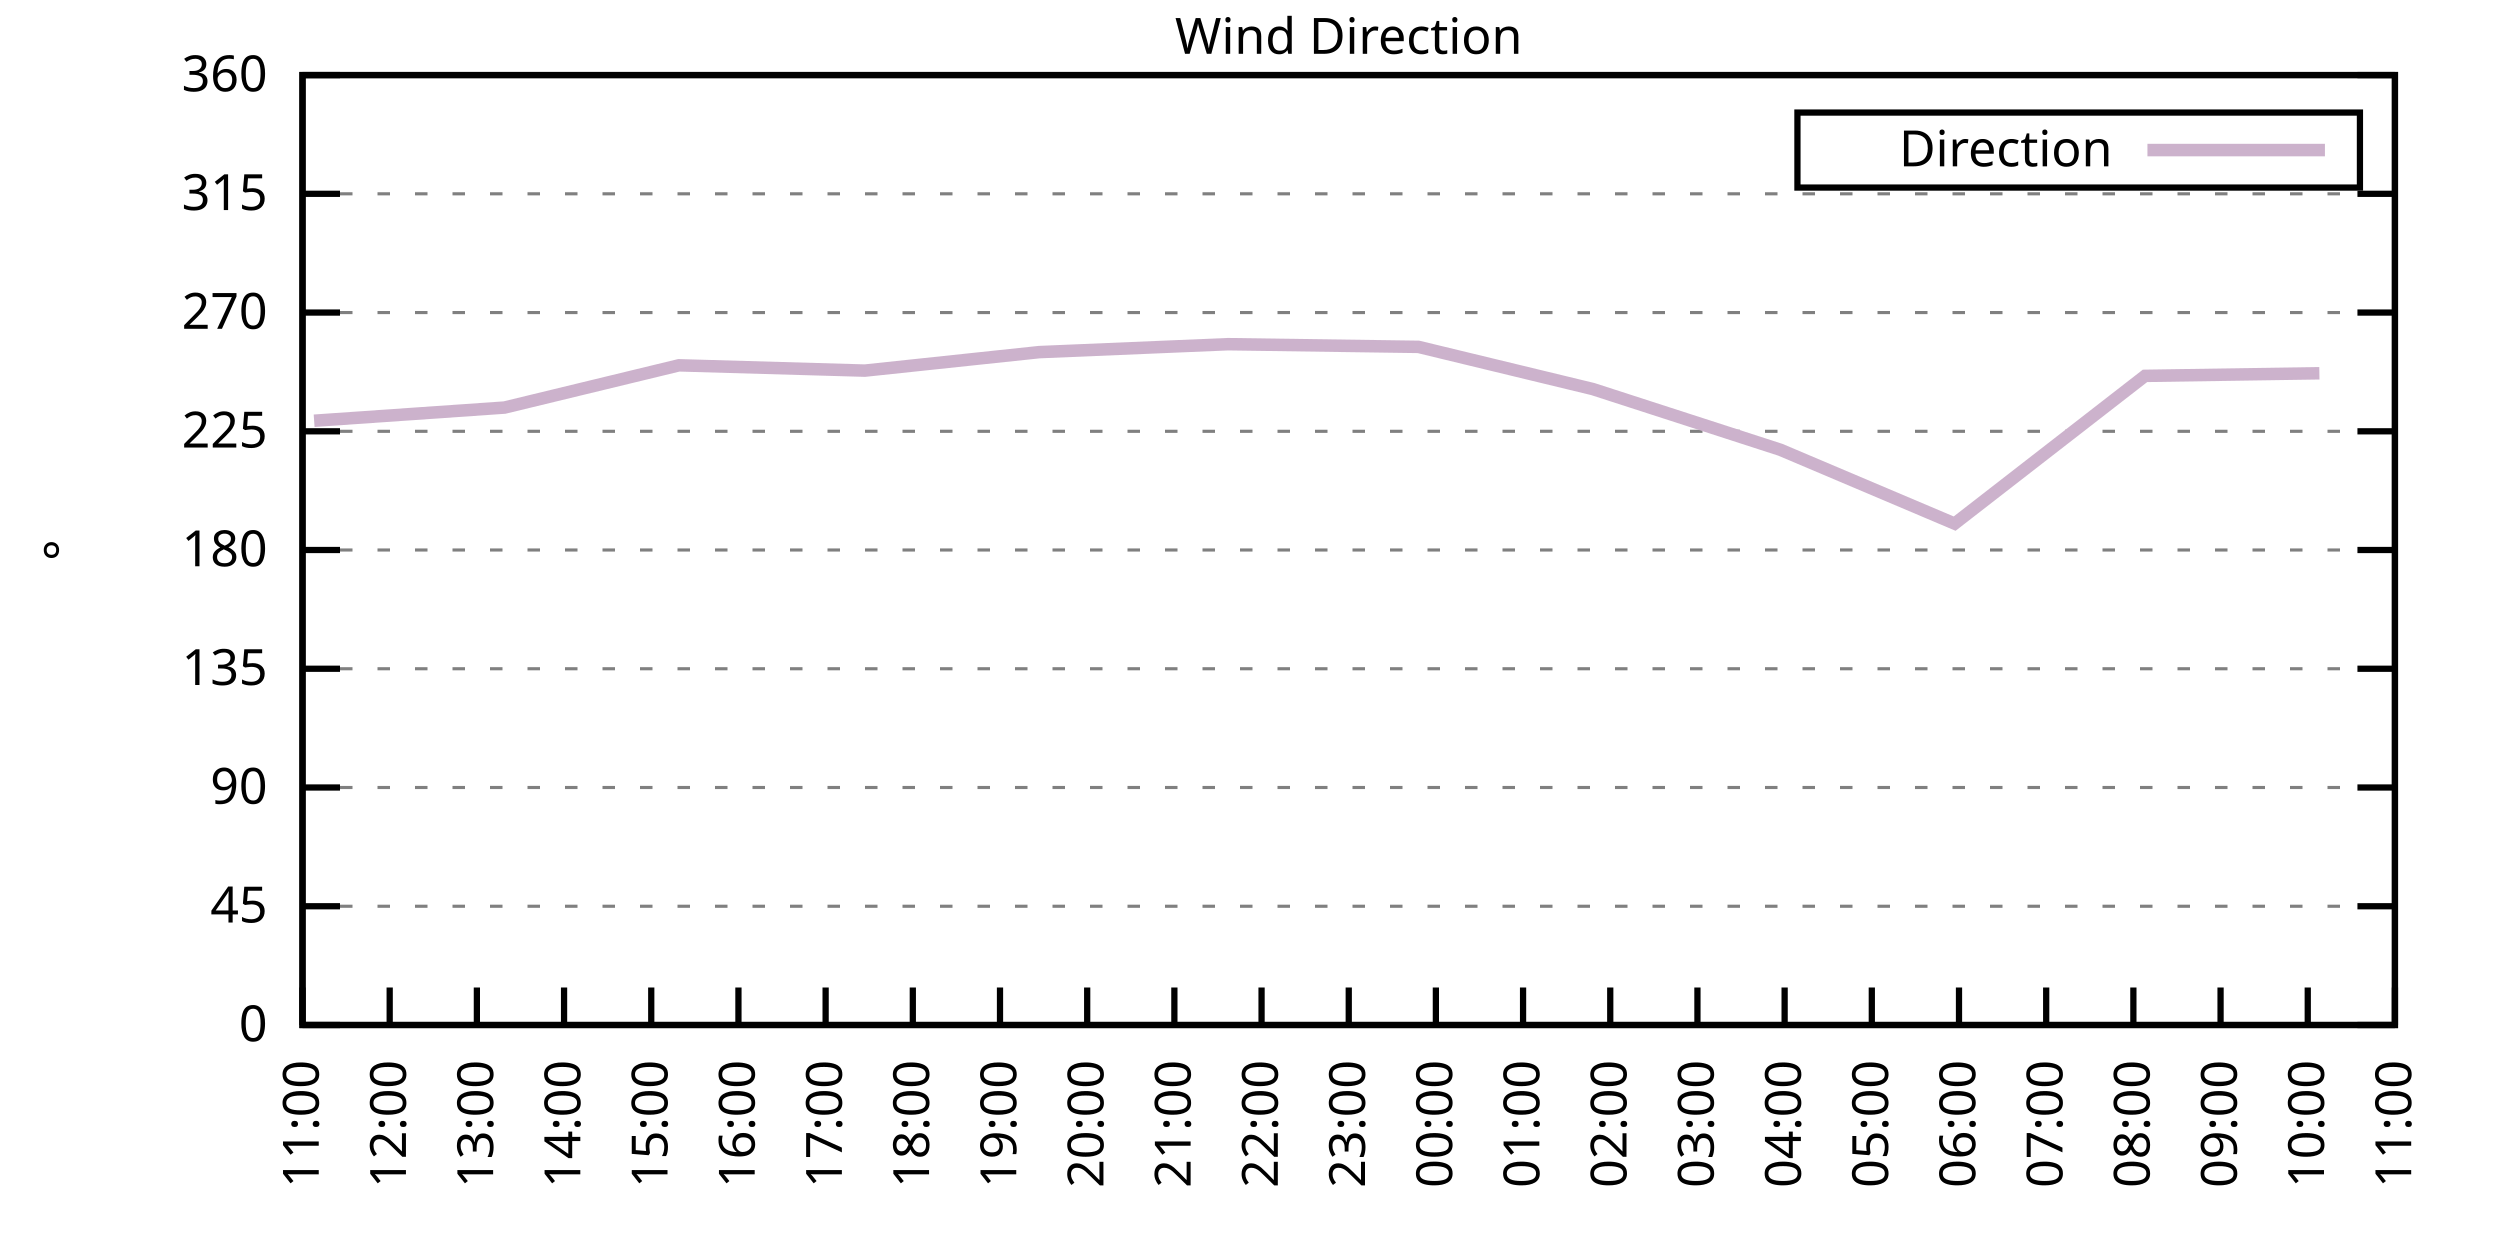
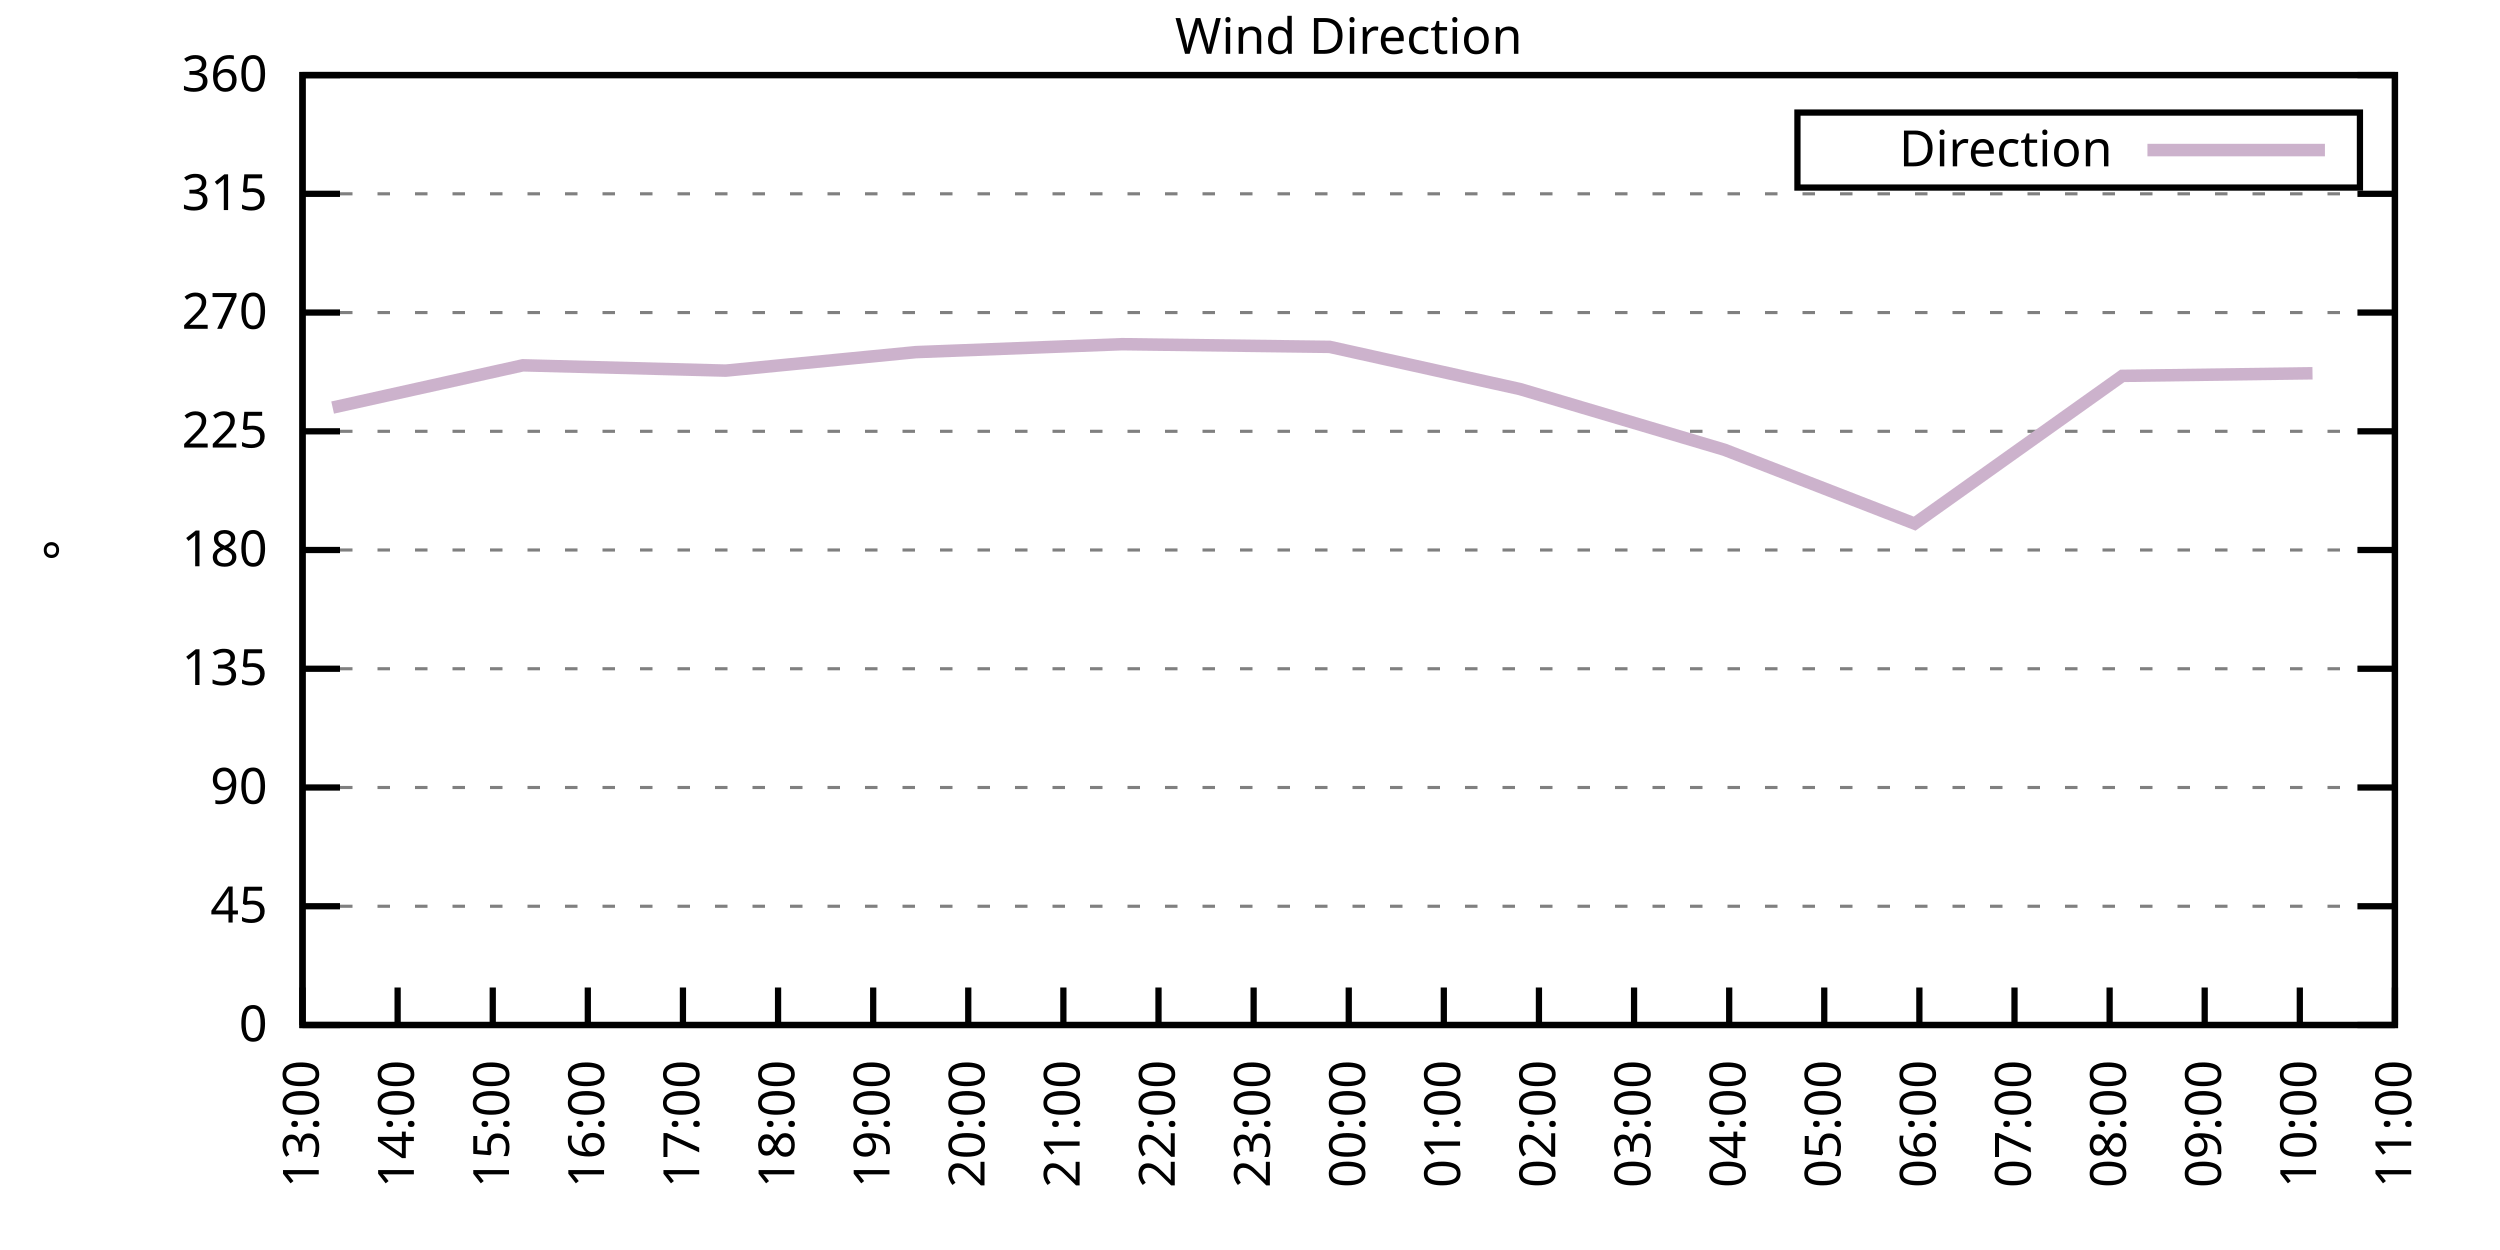
<svg xmlns="http://www.w3.org/2000/svg" xmlns:xlink="http://www.w3.org/1999/xlink" width="400" height="200" viewBox="0 0 400 200">
  <g id="gnuplot_canvas">
    <rect x="0" y="0" width="400" height="200" fill="none" />
    <defs>
      <circle id="gpDot" r="0.5" stroke-width="0.5" stroke="currentColor" />
      <path id="gpPt0" stroke-width="0.333" stroke="currentColor" d="M-1,0 h2 M0,-1 v2" />
      <path id="gpPt1" stroke-width="0.333" stroke="currentColor" d="M-1,-1 L1,1 M1,-1 L-1,1" />
      <path id="gpPt2" stroke-width="0.333" stroke="currentColor" d="M-1,0 L1,0 M0,-1 L0,1 M-1,-1 L1,1 M-1,1 L1,-1" />
      <rect id="gpPt3" stroke-width="0.333" stroke="currentColor" x="-1" y="-1" width="2" height="2" />
      <rect id="gpPt4" stroke-width="0.333" stroke="currentColor" fill="currentColor" x="-1" y="-1" width="2" height="2" />
      <circle id="gpPt5" stroke-width="0.333" stroke="currentColor" cx="0" cy="0" r="1" />
      <use xlink:href="#gpPt5" id="gpPt6" fill="currentColor" stroke="none" />
      <path id="gpPt7" stroke-width="0.333" stroke="currentColor" d="M0,-1.33 L-1.33,0.67 L1.33,0.67 z" />
      <use xlink:href="#gpPt7" id="gpPt8" fill="currentColor" stroke="none" />
      <use xlink:href="#gpPt7" id="gpPt9" stroke="currentColor" transform="rotate(180)" />
      <use xlink:href="#gpPt9" id="gpPt10" fill="currentColor" stroke="none" />
      <use xlink:href="#gpPt3" id="gpPt11" stroke="currentColor" transform="rotate(45)" />
      <use xlink:href="#gpPt11" id="gpPt12" fill="currentColor" stroke="none" />
      <path id="gpPt13" stroke-width="0.333" stroke="currentColor" d="M0,1.330 L1.265,0.411 L0.782,-1.067 L-0.782,-1.076 L-1.265,0.411 z" />
      <use xlink:href="#gpPt13" id="gpPt14" fill="currentColor" stroke="none" />
      <filter id="textbox" filterUnits="objectBoundingBox" x="0" y="0" height="1" width="1">
        <feFlood flood-color="white" flood-opacity="1" result="bgnd" />
        <feComposite in="SourceGraphic" in2="bgnd" operator="atop" />
      </filter>
      <filter id="greybox" filterUnits="objectBoundingBox" x="0" y="0" height="1" width="1">
        <feFlood flood-color="lightgrey" flood-opacity="1" result="grey" />
        <feComposite in="SourceGraphic" in2="grey" operator="atop" />
      </filter>
    </defs>
    <g fill="none" color="white" stroke="currentColor" stroke-width="1.00" stroke-linecap="butt" stroke-linejoin="miter">
</g>
    <g fill="none" color="black" stroke="currentColor" stroke-width="1.00" stroke-linecap="butt" stroke-linejoin="miter">
      <g stroke="none" shape-rendering="crispEdges">
        <polygon fill="rgb(255, 255, 255)" points="48.40,164.00 383.18,164.00 383.18,12.02 48.40,12.02 " />
      </g>
    </g>
    <g fill="none" color="black" stroke="currentColor" stroke-width="1.00" stroke-linecap="butt" stroke-linejoin="miter">
</g>
    <g fill="none" color="black" stroke="black" stroke-width="0.50" stroke-linecap="butt" stroke-linejoin="miter">
</g>
    <g fill="none" color="gray" stroke="currentColor" stroke-width="0.50" stroke-linecap="butt" stroke-linejoin="miter">
      <path stroke="gray" stroke-dasharray="2,4" class="gridline" d="M48.40,164.00 L383.19,164.00  " />
    </g>
    <g fill="none" color="gray" stroke="gray" stroke-width="1.00" stroke-linecap="butt" stroke-linejoin="miter">
</g>
    <g fill="none" color="black" stroke="currentColor" stroke-width="1.00" stroke-linecap="butt" stroke-linejoin="miter">
      <path stroke="black" d="M48.40,164.00 L54.40,164.00 M383.19,164.00 L377.19,164.00  " />
      <g transform="translate(42.80,166.60)" stroke="none" fill="black" font-family="Sans" font-size="8.00" text-anchor="end">
        <text>
          <tspan font-family="Sans"> 0</tspan>
        </text>
      </g>
    </g>
    <g fill="none" color="black" stroke="currentColor" stroke-width="1.00" stroke-linecap="butt" stroke-linejoin="miter">
</g>
    <g fill="none" color="black" stroke="black" stroke-width="0.50" stroke-linecap="butt" stroke-linejoin="miter">
</g>
    <g fill="none" color="gray" stroke="currentColor" stroke-width="0.50" stroke-linecap="butt" stroke-linejoin="miter">
      <path stroke="gray" stroke-dasharray="2,4" class="gridline" d="M48.40,145.00 L383.19,145.00  " />
    </g>
    <g fill="none" color="gray" stroke="gray" stroke-width="1.00" stroke-linecap="butt" stroke-linejoin="miter">
</g>
    <g fill="none" color="black" stroke="currentColor" stroke-width="1.00" stroke-linecap="butt" stroke-linejoin="miter">
      <path stroke="black" d="M48.40,145.00 L54.40,145.00 M383.19,145.00 L377.19,145.00  " />
      <g transform="translate(42.80,147.60)" stroke="none" fill="black" font-family="Sans" font-size="8.00" text-anchor="end">
        <text>
          <tspan font-family="Sans"> 45</tspan>
        </text>
      </g>
    </g>
    <g fill="none" color="black" stroke="currentColor" stroke-width="1.00" stroke-linecap="butt" stroke-linejoin="miter">
</g>
    <g fill="none" color="black" stroke="black" stroke-width="0.50" stroke-linecap="butt" stroke-linejoin="miter">
</g>
    <g fill="none" color="gray" stroke="currentColor" stroke-width="0.50" stroke-linecap="butt" stroke-linejoin="miter">
      <path stroke="gray" stroke-dasharray="2,4" class="gridline" d="M48.40,126.00 L383.19,126.00  " />
    </g>
    <g fill="none" color="gray" stroke="gray" stroke-width="1.00" stroke-linecap="butt" stroke-linejoin="miter">
</g>
    <g fill="none" color="black" stroke="currentColor" stroke-width="1.00" stroke-linecap="butt" stroke-linejoin="miter">
      <path stroke="black" d="M48.40,126.00 L54.40,126.00 M383.19,126.00 L377.19,126.00  " />
      <g transform="translate(42.80,128.60)" stroke="none" fill="black" font-family="Sans" font-size="8.00" text-anchor="end">
        <text>
          <tspan font-family="Sans"> 90</tspan>
        </text>
      </g>
    </g>
    <g fill="none" color="black" stroke="currentColor" stroke-width="1.00" stroke-linecap="butt" stroke-linejoin="miter">
</g>
    <g fill="none" color="black" stroke="black" stroke-width="0.50" stroke-linecap="butt" stroke-linejoin="miter">
</g>
    <g fill="none" color="gray" stroke="currentColor" stroke-width="0.50" stroke-linecap="butt" stroke-linejoin="miter">
      <path stroke="gray" stroke-dasharray="2,4" class="gridline" d="M48.40,107.00 L383.19,107.00  " />
    </g>
    <g fill="none" color="gray" stroke="gray" stroke-width="1.00" stroke-linecap="butt" stroke-linejoin="miter">
</g>
    <g fill="none" color="black" stroke="currentColor" stroke-width="1.00" stroke-linecap="butt" stroke-linejoin="miter">
      <path stroke="black" d="M48.40,107.00 L54.40,107.00 M383.19,107.00 L377.19,107.00  " />
      <g transform="translate(42.80,109.60)" stroke="none" fill="black" font-family="Sans" font-size="8.00" text-anchor="end">
        <text>
          <tspan font-family="Sans"> 135</tspan>
        </text>
      </g>
    </g>
    <g fill="none" color="black" stroke="currentColor" stroke-width="1.00" stroke-linecap="butt" stroke-linejoin="miter">
</g>
    <g fill="none" color="black" stroke="black" stroke-width="0.50" stroke-linecap="butt" stroke-linejoin="miter">
</g>
    <g fill="none" color="gray" stroke="currentColor" stroke-width="0.50" stroke-linecap="butt" stroke-linejoin="miter">
      <path stroke="gray" stroke-dasharray="2,4" class="gridline" d="M48.40,88.00 L383.19,88.00  " />
    </g>
    <g fill="none" color="gray" stroke="gray" stroke-width="1.00" stroke-linecap="butt" stroke-linejoin="miter">
</g>
    <g fill="none" color="black" stroke="currentColor" stroke-width="1.00" stroke-linecap="butt" stroke-linejoin="miter">
      <path stroke="black" d="M48.40,88.00 L54.40,88.00 M383.19,88.00 L377.19,88.00  " />
      <g transform="translate(42.80,90.60)" stroke="none" fill="black" font-family="Sans" font-size="8.00" text-anchor="end">
        <text>
          <tspan font-family="Sans"> 180</tspan>
        </text>
      </g>
    </g>
    <g fill="none" color="black" stroke="currentColor" stroke-width="1.00" stroke-linecap="butt" stroke-linejoin="miter">
</g>
    <g fill="none" color="black" stroke="black" stroke-width="0.50" stroke-linecap="butt" stroke-linejoin="miter">
</g>
    <g fill="none" color="gray" stroke="currentColor" stroke-width="0.50" stroke-linecap="butt" stroke-linejoin="miter">
      <path stroke="gray" stroke-dasharray="2,4" class="gridline" d="M48.40,69.01 L383.19,69.01  " />
    </g>
    <g fill="none" color="gray" stroke="gray" stroke-width="1.00" stroke-linecap="butt" stroke-linejoin="miter">
</g>
    <g fill="none" color="black" stroke="currentColor" stroke-width="1.00" stroke-linecap="butt" stroke-linejoin="miter">
      <path stroke="black" d="M48.40,69.01 L54.40,69.01 M383.19,69.01 L377.19,69.01  " />
      <g transform="translate(42.80,71.61)" stroke="none" fill="black" font-family="Sans" font-size="8.00" text-anchor="end">
        <text>
          <tspan font-family="Sans"> 225</tspan>
        </text>
      </g>
    </g>
    <g fill="none" color="black" stroke="currentColor" stroke-width="1.00" stroke-linecap="butt" stroke-linejoin="miter">
</g>
    <g fill="none" color="black" stroke="black" stroke-width="0.50" stroke-linecap="butt" stroke-linejoin="miter">
</g>
    <g fill="none" color="gray" stroke="currentColor" stroke-width="0.50" stroke-linecap="butt" stroke-linejoin="miter">
      <path stroke="gray" stroke-dasharray="2,4" class="gridline" d="M48.40,50.01 L383.19,50.01  " />
    </g>
    <g fill="none" color="gray" stroke="gray" stroke-width="1.00" stroke-linecap="butt" stroke-linejoin="miter">
</g>
    <g fill="none" color="black" stroke="currentColor" stroke-width="1.00" stroke-linecap="butt" stroke-linejoin="miter">
      <path stroke="black" d="M48.40,50.01 L54.40,50.01 M383.19,50.01 L377.19,50.01  " />
      <g transform="translate(42.80,52.61)" stroke="none" fill="black" font-family="Sans" font-size="8.00" text-anchor="end">
        <text>
          <tspan font-family="Sans"> 270</tspan>
        </text>
      </g>
    </g>
    <g fill="none" color="black" stroke="currentColor" stroke-width="1.00" stroke-linecap="butt" stroke-linejoin="miter">
</g>
    <g fill="none" color="black" stroke="black" stroke-width="0.50" stroke-linecap="butt" stroke-linejoin="miter">
</g>
    <g fill="none" color="gray" stroke="currentColor" stroke-width="0.50" stroke-linecap="butt" stroke-linejoin="miter">
      <path stroke="gray" stroke-dasharray="2,4" class="gridline" d="M48.40,31.01 L383.19,31.01  " />
    </g>
    <g fill="none" color="gray" stroke="gray" stroke-width="1.00" stroke-linecap="butt" stroke-linejoin="miter">
</g>
    <g fill="none" color="black" stroke="currentColor" stroke-width="1.00" stroke-linecap="butt" stroke-linejoin="miter">
      <path stroke="black" d="M48.40,31.01 L54.40,31.01 M383.19,31.01 L377.19,31.01  " />
      <g transform="translate(42.80,33.61)" stroke="none" fill="black" font-family="Sans" font-size="8.00" text-anchor="end">
        <text>
          <tspan font-family="Sans"> 315</tspan>
        </text>
      </g>
    </g>
    <g fill="none" color="black" stroke="currentColor" stroke-width="1.00" stroke-linecap="butt" stroke-linejoin="miter">
</g>
    <g fill="none" color="black" stroke="black" stroke-width="0.50" stroke-linecap="butt" stroke-linejoin="miter">
</g>
    <g fill="none" color="gray" stroke="currentColor" stroke-width="0.50" stroke-linecap="butt" stroke-linejoin="miter">
      <path stroke="gray" stroke-dasharray="2,4" class="gridline" d="M48.40,12.01 L383.19,12.01  " />
    </g>
    <g fill="none" color="gray" stroke="gray" stroke-width="1.00" stroke-linecap="butt" stroke-linejoin="miter">
</g>
    <g fill="none" color="black" stroke="currentColor" stroke-width="1.00" stroke-linecap="butt" stroke-linejoin="miter">
      <path stroke="black" d="M48.40,12.01 L54.40,12.01 M383.19,12.01 L377.19,12.01  " />
      <g transform="translate(42.80,14.61)" stroke="none" fill="black" font-family="Sans" font-size="8.00" text-anchor="end">
        <text>
          <tspan font-family="Sans"> 360</tspan>
        </text>
      </g>
    </g>
    <g fill="none" color="black" stroke="currentColor" stroke-width="1.00" stroke-linecap="butt" stroke-linejoin="miter">
      <path stroke="black" d="M48.40,164.00 L48.40,158.00  " />
      <g transform="translate(51.00,169.60) rotate(270.00)" stroke="none" fill="black" font-family="Sans" font-size="8.00" text-anchor="end">
        <text>
-           <tspan font-family="Sans">11:00</tspan>
-         </text>
-       </g>
-     </g>
-     <g fill="none" color="black" stroke="currentColor" stroke-width="1.00" stroke-linecap="butt" stroke-linejoin="miter">
-       <path stroke="black" d="M62.35,164.00 L62.35,158.00  " />
-       <g transform="translate(64.95,169.60) rotate(270.00)" stroke="none" fill="black" font-family="Sans" font-size="8.00" text-anchor="end">
-         <text>
-           <tspan font-family="Sans">12:00</tspan>
-         </text>
-       </g>
-     </g>
-     <g fill="none" color="black" stroke="currentColor" stroke-width="1.00" stroke-linecap="butt" stroke-linejoin="miter">
-       <path stroke="black" d="M76.30,164.00 L76.30,158.00  " />
-       <g transform="translate(78.90,169.60) rotate(270.00)" stroke="none" fill="black" font-family="Sans" font-size="8.00" text-anchor="end">
-         <text>
          <tspan font-family="Sans">13:00</tspan>
        </text>
      </g>
    </g>
    <g fill="none" color="black" stroke="currentColor" stroke-width="1.00" stroke-linecap="butt" stroke-linejoin="miter">
-       <path stroke="black" d="M90.25,164.00 L90.25,158.00  " />
-       <g transform="translate(92.85,169.60) rotate(270.00)" stroke="none" fill="black" font-family="Sans" font-size="8.00" text-anchor="end">
+       <path stroke="black" d="M63.62,164.00 L63.62,158.00  " />
+       <g transform="translate(66.22,169.60) rotate(270.00)" stroke="none" fill="black" font-family="Sans" font-size="8.00" text-anchor="end">
        <text>
          <tspan font-family="Sans">14:00</tspan>
        </text>
      </g>
    </g>
    <g fill="none" color="black" stroke="currentColor" stroke-width="1.00" stroke-linecap="butt" stroke-linejoin="miter">
-       <path stroke="black" d="M104.20,164.00 L104.20,158.00  " />
-       <g transform="translate(106.80,169.60) rotate(270.00)" stroke="none" fill="black" font-family="Sans" font-size="8.00" text-anchor="end">
+       <path stroke="black" d="M78.84,164.00 L78.84,158.00  " />
+       <g transform="translate(81.44,169.60) rotate(270.00)" stroke="none" fill="black" font-family="Sans" font-size="8.00" text-anchor="end">
        <text>
          <tspan font-family="Sans">15:00</tspan>
        </text>
      </g>
    </g>
    <g fill="none" color="black" stroke="currentColor" stroke-width="1.00" stroke-linecap="butt" stroke-linejoin="miter">
-       <path stroke="black" d="M118.15,164.00 L118.15,158.00  " />
-       <g transform="translate(120.75,169.60) rotate(270.00)" stroke="none" fill="black" font-family="Sans" font-size="8.00" text-anchor="end">
+       <path stroke="black" d="M94.05,164.00 L94.05,158.00  " />
+       <g transform="translate(96.65,169.60) rotate(270.00)" stroke="none" fill="black" font-family="Sans" font-size="8.00" text-anchor="end">
        <text>
          <tspan font-family="Sans">16:00</tspan>
        </text>
      </g>
    </g>
    <g fill="none" color="black" stroke="currentColor" stroke-width="1.00" stroke-linecap="butt" stroke-linejoin="miter">
-       <path stroke="black" d="M132.10,164.00 L132.10,158.00  " />
-       <g transform="translate(134.70,169.60) rotate(270.00)" stroke="none" fill="black" font-family="Sans" font-size="8.00" text-anchor="end">
+       <path stroke="black" d="M109.27,164.00 L109.27,158.00  " />
+       <g transform="translate(111.87,169.60) rotate(270.00)" stroke="none" fill="black" font-family="Sans" font-size="8.00" text-anchor="end">
        <text>
          <tspan font-family="Sans">17:00</tspan>
        </text>
      </g>
    </g>
    <g fill="none" color="black" stroke="currentColor" stroke-width="1.00" stroke-linecap="butt" stroke-linejoin="miter">
-       <path stroke="black" d="M146.05,164.00 L146.05,158.00  " />
-       <g transform="translate(148.65,169.60) rotate(270.00)" stroke="none" fill="black" font-family="Sans" font-size="8.00" text-anchor="end">
+       <path stroke="black" d="M124.49,164.00 L124.49,158.00  " />
+       <g transform="translate(127.09,169.60) rotate(270.00)" stroke="none" fill="black" font-family="Sans" font-size="8.00" text-anchor="end">
        <text>
          <tspan font-family="Sans">18:00</tspan>
        </text>
      </g>
    </g>
    <g fill="none" color="black" stroke="currentColor" stroke-width="1.00" stroke-linecap="butt" stroke-linejoin="miter">
-       <path stroke="black" d="M160.00,164.00 L160.00,158.00  " />
-       <g transform="translate(162.60,169.60) rotate(270.00)" stroke="none" fill="black" font-family="Sans" font-size="8.00" text-anchor="end">
+       <path stroke="black" d="M139.71,164.00 L139.71,158.00  " />
+       <g transform="translate(142.31,169.60) rotate(270.00)" stroke="none" fill="black" font-family="Sans" font-size="8.00" text-anchor="end">
        <text>
          <tspan font-family="Sans">19:00</tspan>
        </text>
      </g>
    </g>
    <g fill="none" color="black" stroke="currentColor" stroke-width="1.00" stroke-linecap="butt" stroke-linejoin="miter">
-       <path stroke="black" d="M173.95,164.00 L173.95,158.00  " />
-       <g transform="translate(176.55,169.60) rotate(270.00)" stroke="none" fill="black" font-family="Sans" font-size="8.00" text-anchor="end">
+       <path stroke="black" d="M154.92,164.00 L154.92,158.00  " />
+       <g transform="translate(157.52,169.60) rotate(270.00)" stroke="none" fill="black" font-family="Sans" font-size="8.00" text-anchor="end">
        <text>
          <tspan font-family="Sans">20:00</tspan>
        </text>
      </g>
    </g>
    <g fill="none" color="black" stroke="currentColor" stroke-width="1.00" stroke-linecap="butt" stroke-linejoin="miter">
-       <path stroke="black" d="M187.90,164.00 L187.90,158.00  " />
-       <g transform="translate(190.50,169.60) rotate(270.00)" stroke="none" fill="black" font-family="Sans" font-size="8.00" text-anchor="end">
+       <path stroke="black" d="M170.14,164.00 L170.14,158.00  " />
+       <g transform="translate(172.74,169.60) rotate(270.00)" stroke="none" fill="black" font-family="Sans" font-size="8.00" text-anchor="end">
        <text>
          <tspan font-family="Sans">21:00</tspan>
        </text>
      </g>
    </g>
    <g fill="none" color="black" stroke="currentColor" stroke-width="1.00" stroke-linecap="butt" stroke-linejoin="miter">
-       <path stroke="black" d="M201.85,164.00 L201.85,158.00  " />
-       <g transform="translate(204.45,169.60) rotate(270.00)" stroke="none" fill="black" font-family="Sans" font-size="8.00" text-anchor="end">
+       <path stroke="black" d="M185.36,164.00 L185.36,158.00  " />
+       <g transform="translate(187.96,169.60) rotate(270.00)" stroke="none" fill="black" font-family="Sans" font-size="8.00" text-anchor="end">
        <text>
          <tspan font-family="Sans">22:00</tspan>
+         </text>
+       </g>
+     </g>
+     <g fill="none" color="black" stroke="currentColor" stroke-width="1.00" stroke-linecap="butt" stroke-linejoin="miter">
+       <path stroke="black" d="M200.58,164.00 L200.58,158.00  " />
+       <g transform="translate(203.18,169.60) rotate(270.00)" stroke="none" fill="black" font-family="Sans" font-size="8.00" text-anchor="end">
+         <text>
+           <tspan font-family="Sans">23:00</tspan>
        </text>
      </g>
    </g>
    <g fill="none" color="black" stroke="currentColor" stroke-width="1.00" stroke-linecap="butt" stroke-linejoin="miter">
      <path stroke="black" d="M215.80,164.00 L215.80,158.00  " />
      <g transform="translate(218.40,169.60) rotate(270.00)" stroke="none" fill="black" font-family="Sans" font-size="8.00" text-anchor="end">
        <text>
-           <tspan font-family="Sans">23:00</tspan>
-         </text>
-       </g>
-     </g>
-     <g fill="none" color="black" stroke="currentColor" stroke-width="1.00" stroke-linecap="butt" stroke-linejoin="miter">
-       <path stroke="black" d="M229.74,164.00 L229.74,158.00  " />
-       <g transform="translate(232.34,169.60) rotate(270.00)" stroke="none" fill="black" font-family="Sans" font-size="8.00" text-anchor="end">
-         <text>
          <tspan font-family="Sans">00:00</tspan>
        </text>
      </g>
    </g>
    <g fill="none" color="black" stroke="currentColor" stroke-width="1.00" stroke-linecap="butt" stroke-linejoin="miter">
-       <path stroke="black" d="M243.69,164.00 L243.69,158.00  " />
-       <g transform="translate(246.29,169.60) rotate(270.00)" stroke="none" fill="black" font-family="Sans" font-size="8.00" text-anchor="end">
+       <path stroke="black" d="M231.01,164.00 L231.01,158.00  " />
+       <g transform="translate(233.61,169.60) rotate(270.00)" stroke="none" fill="black" font-family="Sans" font-size="8.00" text-anchor="end">
        <text>
          <tspan font-family="Sans">01:00</tspan>
        </text>
      </g>
    </g>
    <g fill="none" color="black" stroke="currentColor" stroke-width="1.00" stroke-linecap="butt" stroke-linejoin="miter">
-       <path stroke="black" d="M257.64,164.00 L257.64,158.00  " />
-       <g transform="translate(260.24,169.60) rotate(270.00)" stroke="none" fill="black" font-family="Sans" font-size="8.00" text-anchor="end">
+       <path stroke="black" d="M246.23,164.00 L246.23,158.00  " />
+       <g transform="translate(248.83,169.60) rotate(270.00)" stroke="none" fill="black" font-family="Sans" font-size="8.00" text-anchor="end">
        <text>
          <tspan font-family="Sans">02:00</tspan>
        </text>
      </g>
    </g>
    <g fill="none" color="black" stroke="currentColor" stroke-width="1.00" stroke-linecap="butt" stroke-linejoin="miter">
-       <path stroke="black" d="M271.59,164.00 L271.59,158.00  " />
-       <g transform="translate(274.19,169.60) rotate(270.00)" stroke="none" fill="black" font-family="Sans" font-size="8.00" text-anchor="end">
+       <path stroke="black" d="M261.45,164.00 L261.45,158.00  " />
+       <g transform="translate(264.05,169.60) rotate(270.00)" stroke="none" fill="black" font-family="Sans" font-size="8.00" text-anchor="end">
        <text>
          <tspan font-family="Sans">03:00</tspan>
        </text>
      </g>
    </g>
    <g fill="none" color="black" stroke="currentColor" stroke-width="1.00" stroke-linecap="butt" stroke-linejoin="miter">
-       <path stroke="black" d="M285.54,164.00 L285.54,158.00  " />
-       <g transform="translate(288.14,169.60) rotate(270.00)" stroke="none" fill="black" font-family="Sans" font-size="8.00" text-anchor="end">
+       <path stroke="black" d="M276.67,164.00 L276.67,158.00  " />
+       <g transform="translate(279.27,169.60) rotate(270.00)" stroke="none" fill="black" font-family="Sans" font-size="8.00" text-anchor="end">
        <text>
          <tspan font-family="Sans">04:00</tspan>
        </text>
      </g>
    </g>
    <g fill="none" color="black" stroke="currentColor" stroke-width="1.00" stroke-linecap="butt" stroke-linejoin="miter">
-       <path stroke="black" d="M299.49,164.00 L299.49,158.00  " />
-       <g transform="translate(302.09,169.60) rotate(270.00)" stroke="none" fill="black" font-family="Sans" font-size="8.00" text-anchor="end">
+       <path stroke="black" d="M291.88,164.00 L291.88,158.00  " />
+       <g transform="translate(294.48,169.60) rotate(270.00)" stroke="none" fill="black" font-family="Sans" font-size="8.00" text-anchor="end">
        <text>
          <tspan font-family="Sans">05:00</tspan>
        </text>
      </g>
    </g>
    <g fill="none" color="black" stroke="currentColor" stroke-width="1.00" stroke-linecap="butt" stroke-linejoin="miter">
-       <path stroke="black" d="M313.44,164.00 L313.44,158.00  " />
-       <g transform="translate(316.04,169.60) rotate(270.00)" stroke="none" fill="black" font-family="Sans" font-size="8.00" text-anchor="end">
+       <path stroke="black" d="M307.10,164.00 L307.10,158.00  " />
+       <g transform="translate(309.70,169.60) rotate(270.00)" stroke="none" fill="black" font-family="Sans" font-size="8.00" text-anchor="end">
        <text>
          <tspan font-family="Sans">06:00</tspan>
        </text>
      </g>
    </g>
    <g fill="none" color="black" stroke="currentColor" stroke-width="1.00" stroke-linecap="butt" stroke-linejoin="miter">
-       <path stroke="black" d="M327.39,164.00 L327.39,158.00  " />
-       <g transform="translate(329.99,169.60) rotate(270.00)" stroke="none" fill="black" font-family="Sans" font-size="8.00" text-anchor="end">
+       <path stroke="black" d="M322.32,164.00 L322.32,158.00  " />
+       <g transform="translate(324.92,169.60) rotate(270.00)" stroke="none" fill="black" font-family="Sans" font-size="8.00" text-anchor="end">
        <text>
          <tspan font-family="Sans">07:00</tspan>
        </text>
      </g>
    </g>
    <g fill="none" color="black" stroke="currentColor" stroke-width="1.00" stroke-linecap="butt" stroke-linejoin="miter">
-       <path stroke="black" d="M341.34,164.00 L341.34,158.00  " />
-       <g transform="translate(343.94,169.60) rotate(270.00)" stroke="none" fill="black" font-family="Sans" font-size="8.00" text-anchor="end">
+       <path stroke="black" d="M337.54,164.00 L337.54,158.00  " />
+       <g transform="translate(340.14,169.60) rotate(270.00)" stroke="none" fill="black" font-family="Sans" font-size="8.00" text-anchor="end">
        <text>
          <tspan font-family="Sans">08:00</tspan>
        </text>
      </g>
    </g>
    <g fill="none" color="black" stroke="currentColor" stroke-width="1.00" stroke-linecap="butt" stroke-linejoin="miter">
-       <path stroke="black" d="M355.29,164.00 L355.29,158.00  " />
-       <g transform="translate(357.89,169.60) rotate(270.00)" stroke="none" fill="black" font-family="Sans" font-size="8.00" text-anchor="end">
+       <path stroke="black" d="M352.75,164.00 L352.75,158.00  " />
+       <g transform="translate(355.35,169.60) rotate(270.00)" stroke="none" fill="black" font-family="Sans" font-size="8.00" text-anchor="end">
        <text>
          <tspan font-family="Sans">09:00</tspan>
        </text>
      </g>
    </g>
    <g fill="none" color="black" stroke="currentColor" stroke-width="1.00" stroke-linecap="butt" stroke-linejoin="miter">
-       <path stroke="black" d="M369.24,164.00 L369.24,158.00  " />
-       <g transform="translate(371.84,169.60) rotate(270.00)" stroke="none" fill="black" font-family="Sans" font-size="8.00" text-anchor="end">
+       <path stroke="black" d="M367.97,164.00 L367.97,158.00  " />
+       <g transform="translate(370.57,169.60) rotate(270.00)" stroke="none" fill="black" font-family="Sans" font-size="8.00" text-anchor="end">
        <text>
          <tspan font-family="Sans">10:00</tspan>
        </text>
      </g>
    </g>
    <g fill="none" color="black" stroke="currentColor" stroke-width="1.00" stroke-linecap="butt" stroke-linejoin="miter">
      <path stroke="black" d="M383.19,164.00 L383.19,158.00  " />
      <g transform="translate(385.79,169.60) rotate(270.00)" stroke="none" fill="black" font-family="Sans" font-size="8.00" text-anchor="end">
        <text>
          <tspan font-family="Sans">11:00</tspan>
        </text>
      </g>
    </g>
    <g fill="none" color="black" stroke="currentColor" stroke-width="1.00" stroke-linecap="butt" stroke-linejoin="miter">
</g>
    <g fill="none" color="black" stroke="currentColor" stroke-width="1.00" stroke-linecap="butt" stroke-linejoin="miter">
      <path stroke="black" d="M48.40,12.01 L48.40,164.00 L383.19,164.00 L383.19,12.01 L48.40,12.01 Z  " />
    </g>
    <g fill="none" color="black" stroke="currentColor" stroke-width="1.00" stroke-linecap="butt" stroke-linejoin="miter">
</g>
    <g fill="none" color="black" stroke="currentColor" stroke-width="1.00" stroke-linecap="butt" stroke-linejoin="miter">
      <path stroke="black" d="M287.59,30.01 L287.59,18.01 L377.59,18.01 L377.59,30.01 L287.59,30.01 Z  " />
    </g>
    <g id="Wind_direction_plot_1">
      <g fill="none" color="white" stroke="black" stroke-width="2.00" stroke-linecap="butt" stroke-linejoin="miter">
</g>
      <g fill="none" color="black" stroke="currentColor" stroke-width="2.00" stroke-linecap="butt" stroke-linejoin="miter">
        <g transform="translate(337.99,26.61)" stroke="none" fill="black" font-family="Sans" font-size="8.00" text-anchor="end">
          <text>
            <tspan font-family="Sans">Direction</tspan>
          </text>
        </g>
      </g>
      <g fill="none" color="black" stroke="currentColor" stroke-width="2.00" stroke-linecap="butt" stroke-linejoin="miter">
-         <path stroke="rgb(204, 178, 204)" d="M343.59,24.01 L371.99,24.01 M50.26,67.32 L80.72,65.21 L108.62,58.45 L138.37,59.30 L166.27,56.34 L196.50,55.07   L226.95,55.50 L254.85,62.25 L284.85,71.96 L312.74,83.78 L343.20,60.14 L371.10,59.72  " />
+         <path stroke="rgb(204, 178, 204)" d="M343.59,24.01 L371.99,24.01 M53.22,65.21 L83.65,58.45 L116.12,59.30 L146.55,56.34 L179.53,55.07 L212.75,55.50   L243.19,62.25 L275.91,71.96 L306.34,83.78 L339.57,60.14 L370.00,59.72  " />
      </g>
    </g>
    <g fill="none" color="black" stroke="currentColor" stroke-width="2.00" stroke-linecap="butt" stroke-linejoin="miter">
</g>
    <g fill="none" color="black" stroke="black" stroke-width="1.00" stroke-linecap="butt" stroke-linejoin="miter">
</g>
    <g fill="none" color="black" stroke="currentColor" stroke-width="1.00" stroke-linecap="butt" stroke-linejoin="miter">
      <path stroke="black" d="M48.40,12.01 L48.40,164.00 L383.19,164.00 L383.19,12.01 L48.40,12.01 Z  " />
      <g transform="translate(12.80,88.01) rotate(270.00)" stroke="none" fill="black" font-family="Sans" font-size="8.00" text-anchor="middle">
        <text>
          <tspan font-family="Sans">°</tspan>
        </text>
      </g>
    </g>
    <g fill="none" color="black" stroke="currentColor" stroke-width="1.00" stroke-linecap="butt" stroke-linejoin="miter">
</g>
    <g fill="none" color="black" stroke="currentColor" stroke-width="1.00" stroke-linecap="butt" stroke-linejoin="miter">
      <g transform="translate(215.79,8.61)" stroke="none" fill="black" font-family="Sans" font-size="8.00" text-anchor="middle">
        <text>
          <tspan font-family="Sans">Wind Direction</tspan>
        </text>
      </g>
    </g>
    <g fill="none" color="black" stroke="currentColor" stroke-width="1.00" stroke-linecap="butt" stroke-linejoin="miter">
</g>
  </g>
</svg>
